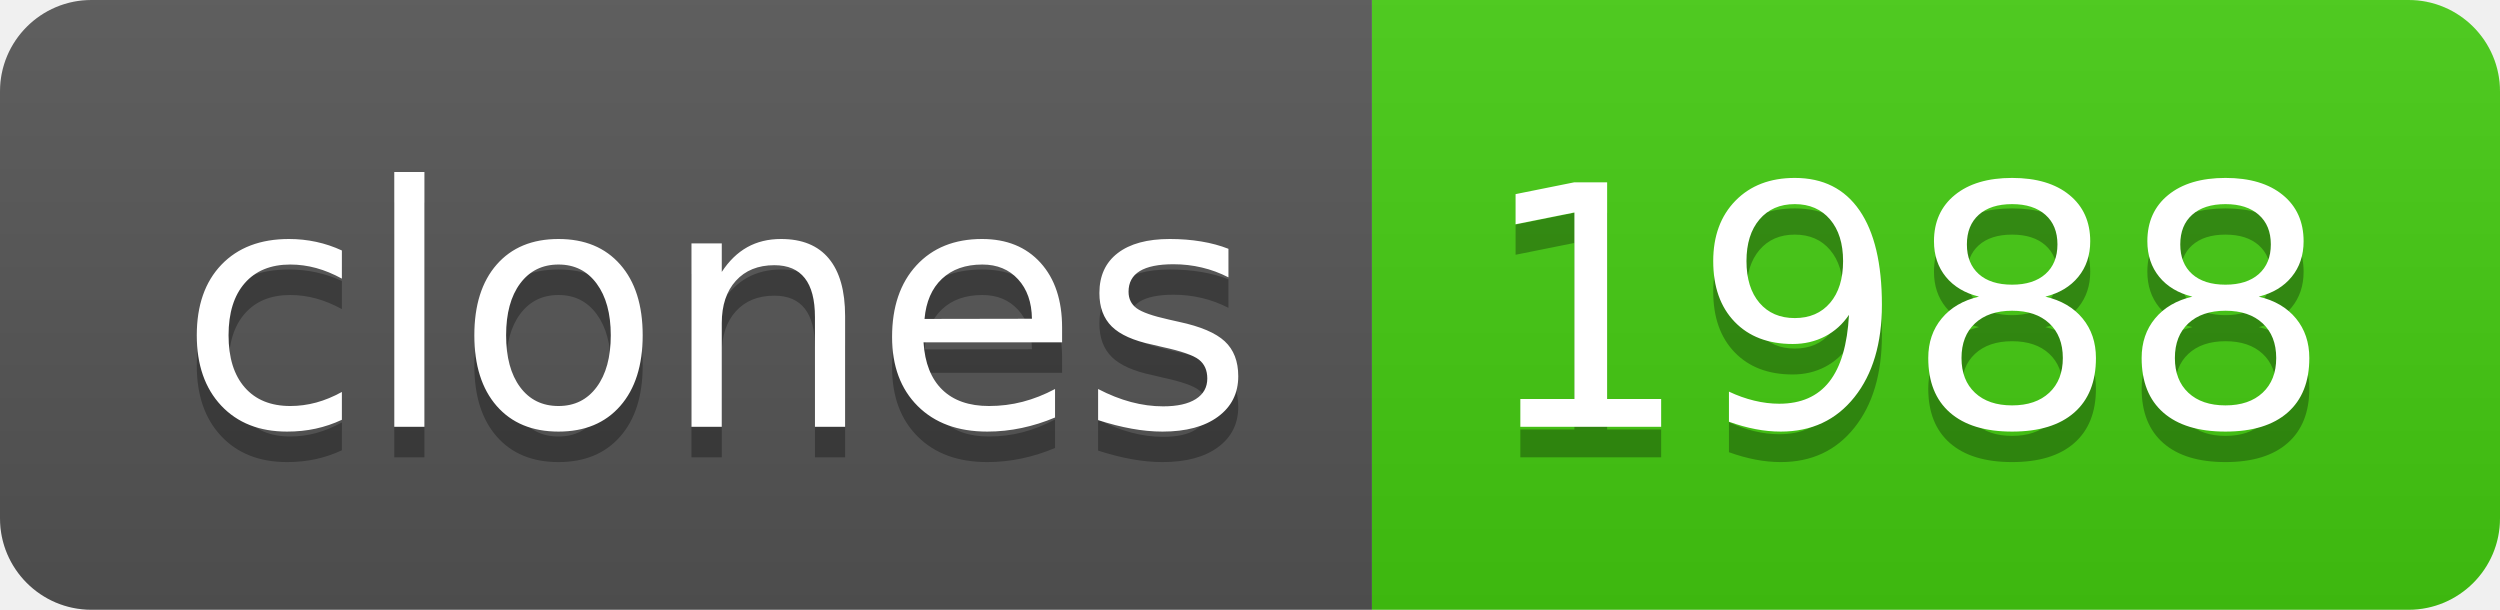
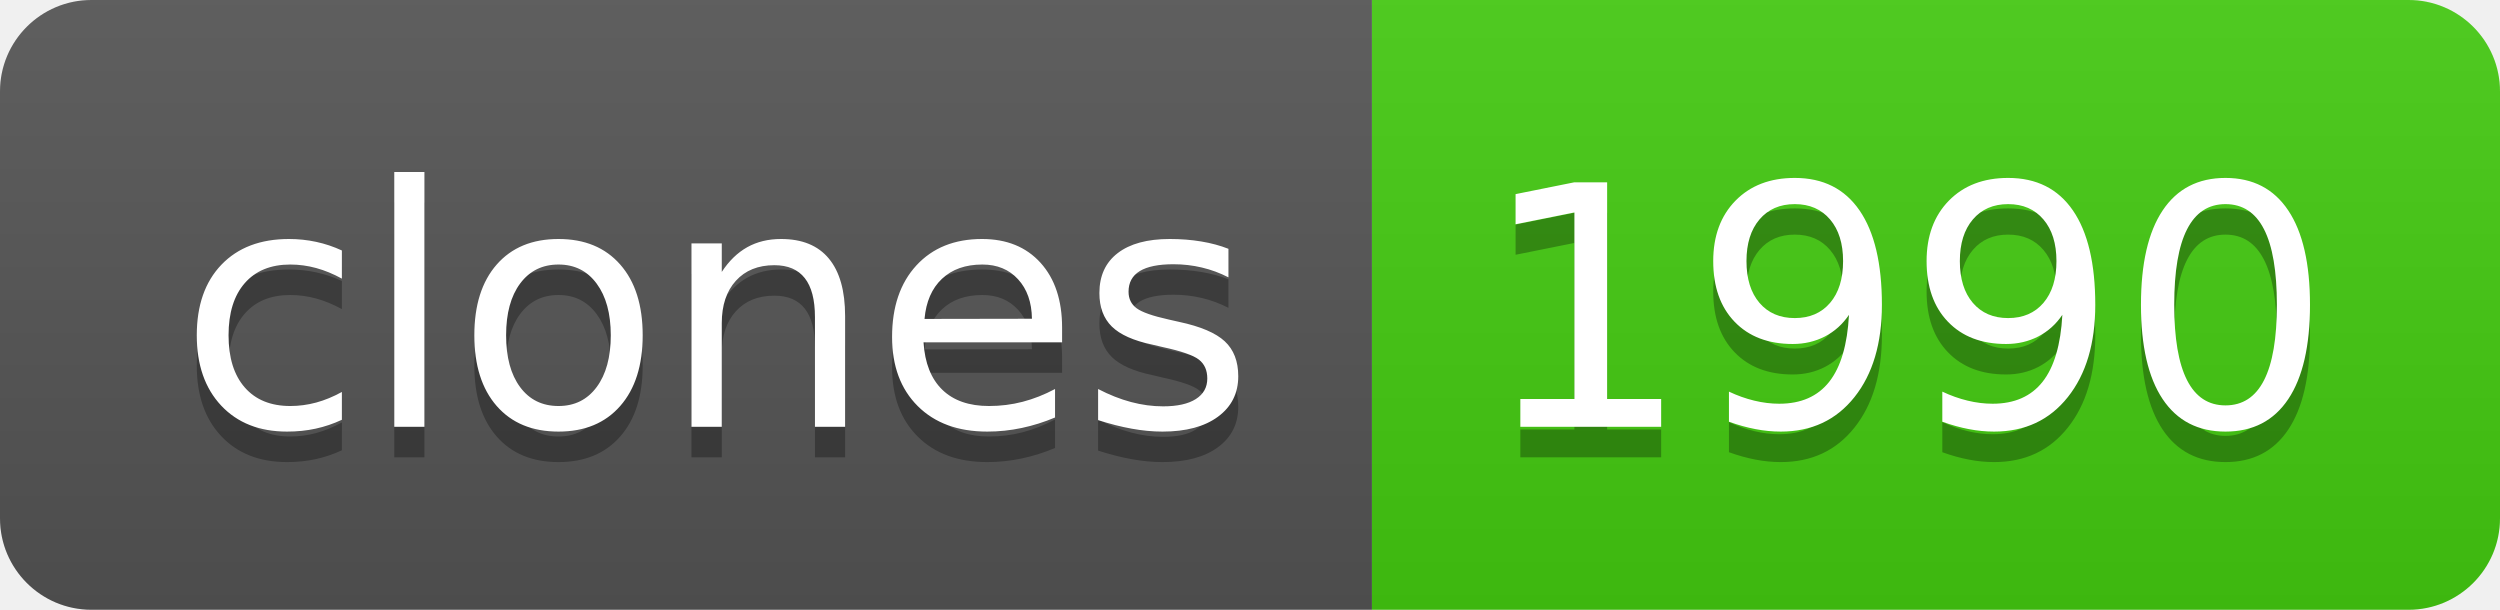
- <svg xmlns="http://www.w3.org/2000/svg" width="82" height="20" role="img" aria-label="clones: 1988">
+ <svg xmlns="http://www.w3.org/2000/svg" width="82" height="20" role="img" aria-label="clones: 1990">
  <linearGradient id="s" x2="0" y2="100%">
    <stop offset="0" stop-color="#bbb" stop-opacity=".1" />
    <stop offset="1" stop-opacity=".1" />
  </linearGradient>
  <clipPath id="r">
    <rect width="82" height="20" rx="3" fill="#fff" />
  </clipPath>
  <g clip-path="url(#r)">
    <rect width="45" height="20" fill="#555" />
    <rect x="45" width="37" height="20" fill="#4c1" />
    <rect width="82" height="20" fill="url(#s)" />
  </g>
  <g fill="#fff" text-anchor="middle" font-family="Verdana,Geneva,DejaVu Sans,sans-serif" text-rendering="geometricPrecision" font-size="110">
    <text aria-hidden="true" x="235" y="150" fill="#010101" fill-opacity=".3" transform="scale(.1)" textLength="350">clones</text>
    <text x="235" y="140" transform="scale(.1)" fill="#fff" textLength="350">clones</text>
-     <text aria-hidden="true" x="625" y="150" fill="#010101" fill-opacity=".3" transform="scale(.1)" textLength="270">1988</text>
-     <text x="625" y="140" transform="scale(.1)" fill="#fff" textLength="270">1988</text>
+     <text aria-hidden="true" x="625" y="150" fill="#010101" fill-opacity=".3" transform="scale(.1)" textLength="270">1990</text>
+     <text x="625" y="140" transform="scale(.1)" fill="#fff" textLength="270">1990</text>
  </g>
</svg>
